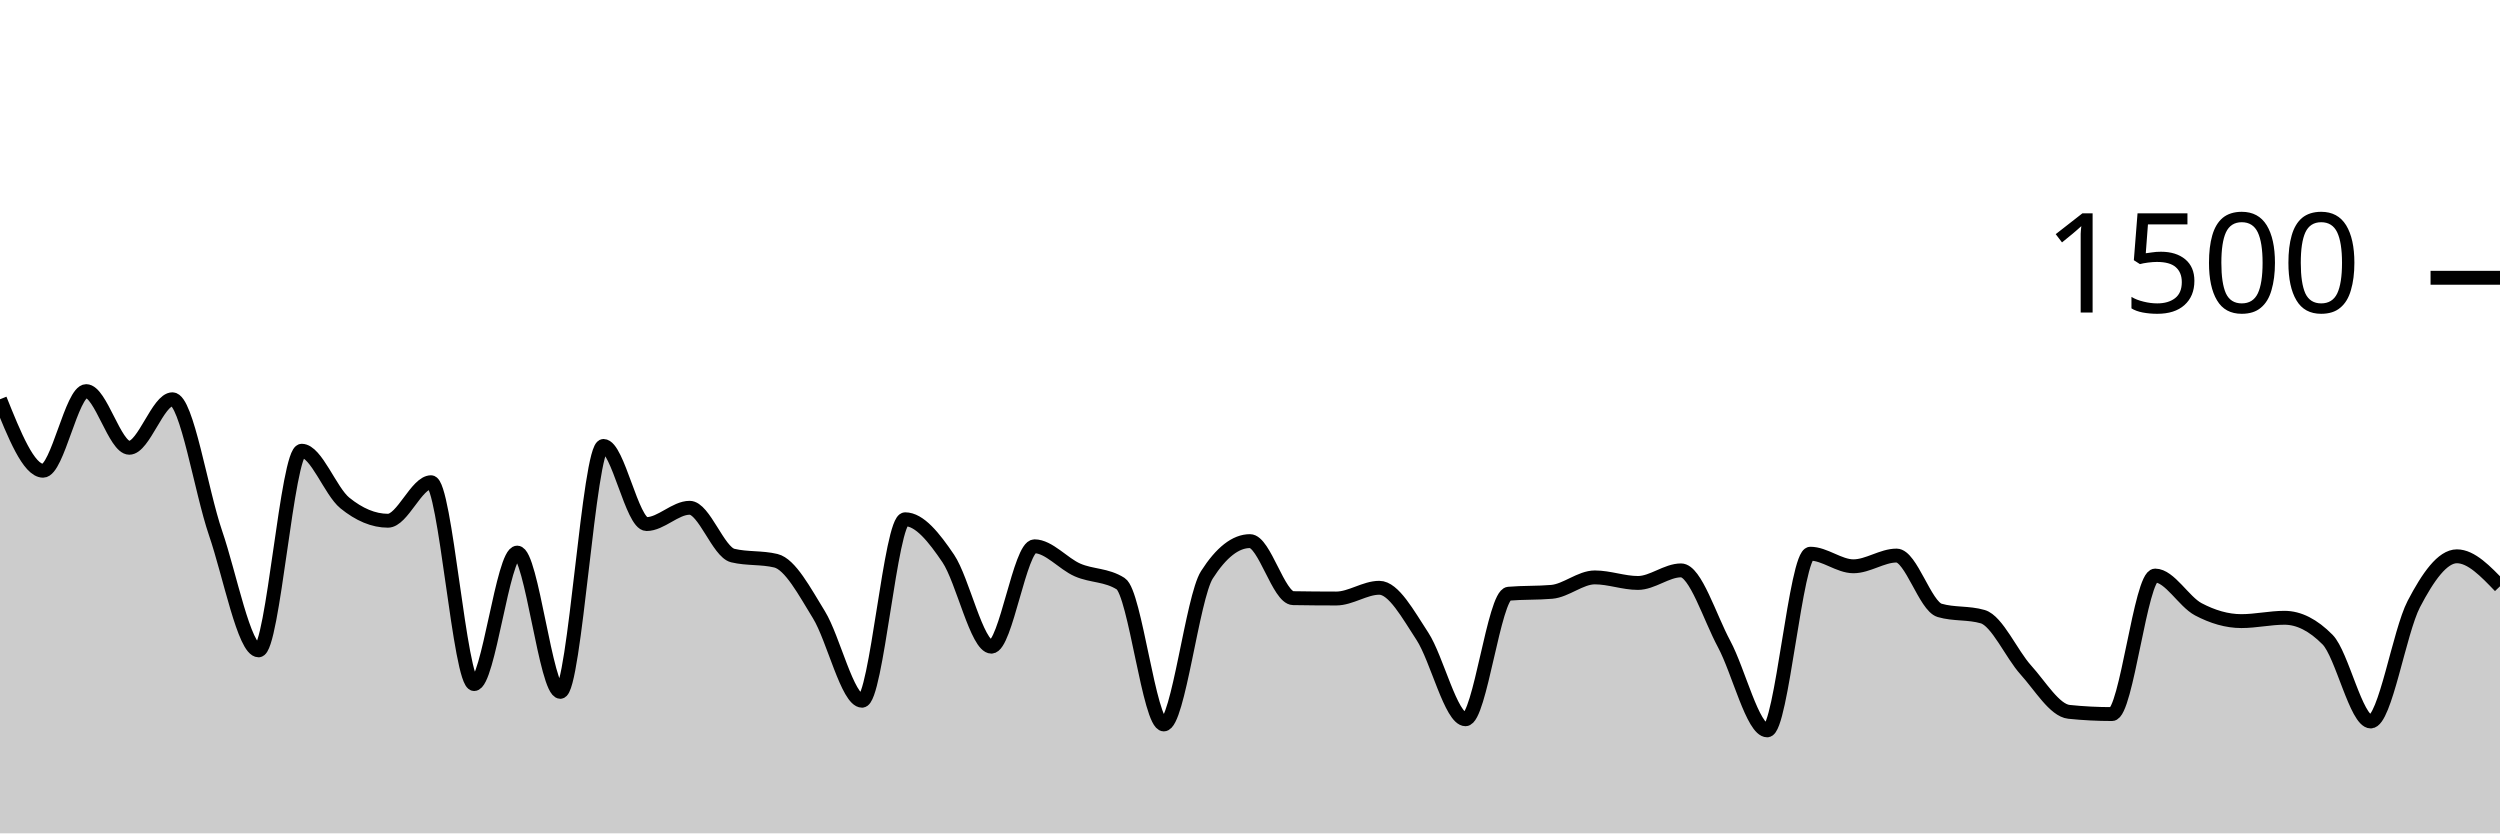
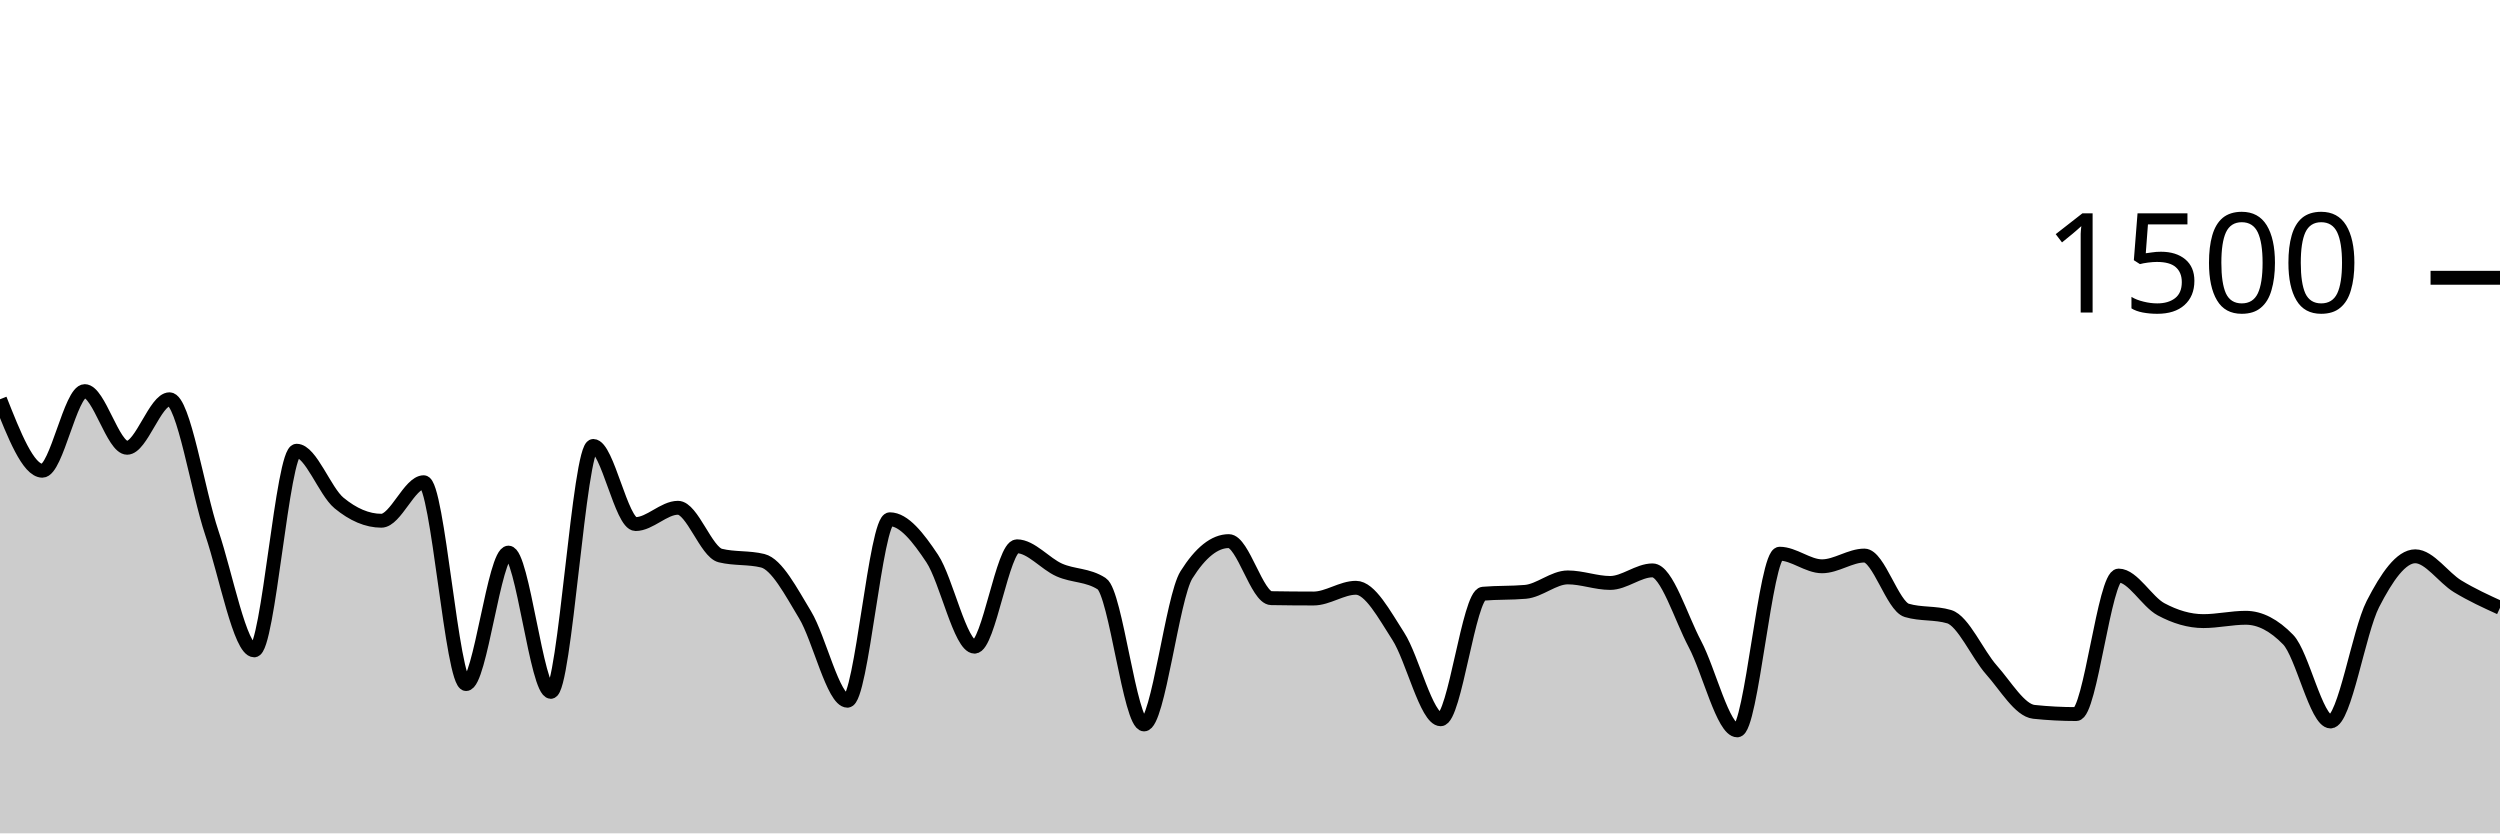
<svg xmlns="http://www.w3.org/2000/svg" viewBox="0 0 180 60">
  <g transform="translate(0,20)">
-     <path class="area" fill="rgba(0, 0, 0, 0.2)" d="M0,8.747C1.034,11.32,2.069,13.893,3.103,13.893C4.138,13.893,5.172,8.16,6.207,8.16C7.241,8.16,8.276,12.24,9.31,12.24C10.345,12.24,11.379,8.747,12.414,8.747C13.448,8.747,14.483,15.36,15.517,18.373C16.552,21.387,17.586,26.827,18.621,26.827C19.655,26.827,20.69,12.453,21.724,12.453C22.759,12.453,23.793,15.373,24.828,16.213C25.862,17.053,26.897,17.493,27.931,17.493C28.966,17.493,30,14.72,31.034,14.72C32.069,14.72,33.103,29.253,34.138,29.253C35.172,29.253,36.207,19.787,37.241,19.787C38.276,19.787,39.31,29.813,40.345,29.813C41.379,29.813,42.414,12.107,43.448,12.107C44.483,12.107,45.517,17.733,46.552,17.733C47.586,17.733,48.621,16.56,49.655,16.56C50.69,16.56,51.724,19.751,52.759,20C53.793,20.249,54.828,20.124,55.862,20.373C56.897,20.622,57.931,22.587,58.966,24.267C60,25.947,61.034,30.453,62.069,30.453C63.103,30.453,64.138,17.387,65.172,17.387C66.207,17.387,67.241,18.684,68.276,20.213C69.31,21.742,70.345,26.56,71.379,26.56C72.414,26.56,73.448,19.333,74.483,19.333C75.517,19.333,76.552,20.591,77.586,21.04C78.621,21.489,79.655,21.369,80.69,22.027C81.724,22.684,82.759,32.16,83.793,32.16C84.828,32.16,85.862,23.004,86.897,21.387C87.931,19.769,88.966,18.96,90,18.96C91.034,18.96,92.069,23.049,93.103,23.067C94.138,23.084,95.172,23.093,96.207,23.093C97.241,23.093,98.276,22.32,99.31,22.32C100.345,22.32,101.379,24.236,102.414,25.813C103.448,27.391,104.483,31.787,105.517,31.787C106.552,31.787,107.586,22.836,108.621,22.747C109.655,22.658,110.69,22.702,111.724,22.613C112.759,22.524,113.793,21.573,114.828,21.573C115.862,21.573,116.897,21.973,117.931,21.973C118.966,21.973,120,21.067,121.034,21.067C122.069,21.067,123.103,24.453,124.138,26.373C125.172,28.293,126.207,32.587,127.241,32.587C128.276,32.587,129.31,19.867,130.345,19.867C131.379,19.867,132.414,20.773,133.448,20.773C134.483,20.773,135.517,20,136.552,20C137.586,20,138.621,23.644,139.655,23.947C140.69,24.249,141.724,24.098,142.759,24.4C143.793,24.702,144.828,27.098,145.862,28.24C146.897,29.382,147.931,31.147,148.966,31.253C150,31.36,151.034,31.413,152.069,31.413C153.103,31.413,154.138,21.44,155.172,21.44C156.207,21.44,157.241,23.32,158.276,23.867C159.31,24.413,160.345,24.72,161.379,24.72C162.414,24.72,163.448,24.48,164.483,24.48C165.517,24.48,166.552,25.004,167.586,26.053C168.621,27.102,169.655,31.947,170.69,31.947C171.724,31.947,172.759,25.476,173.793,23.493C174.828,21.511,175.862,20.053,176.897,20.053C177.931,20.053,178.966,21.133,180,22.213L180,40C178.966,40,177.931,40,176.897,40C175.862,40,174.828,40,173.793,40C172.759,40,171.724,40,170.69,40C169.655,40,168.621,40,167.586,40C166.552,40,165.517,40,164.483,40C163.448,40,162.414,40,161.379,40C160.345,40,159.31,40,158.276,40C157.241,40,156.207,40,155.172,40C154.138,40,153.103,40,152.069,40C151.034,40,150,40,148.966,40C147.931,40,146.897,40,145.862,40C144.828,40,143.793,40,142.759,40C141.724,40,140.69,40,139.655,40C138.621,40,137.586,40,136.552,40C135.517,40,134.483,40,133.448,40C132.414,40,131.379,40,130.345,40C129.31,40,128.276,40,127.241,40C126.207,40,125.172,40,124.138,40C123.103,40,122.069,40,121.034,40C120,40,118.966,40,117.931,40C116.897,40,115.862,40,114.828,40C113.793,40,112.759,40,111.724,40C110.69,40,109.655,40,108.621,40C107.586,40,106.552,40,105.517,40C104.483,40,103.448,40,102.414,40C101.379,40,100.345,40,99.31,40C98.276,40,97.241,40,96.207,40C95.172,40,94.138,40,93.103,40C92.069,40,91.034,40,90,40C88.966,40,87.931,40,86.897,40C85.862,40,84.828,40,83.793,40C82.759,40,81.724,40,80.69,40C79.655,40,78.621,40,77.586,40C76.552,40,75.517,40,74.483,40C73.448,40,72.414,40,71.379,40C70.345,40,69.31,40,68.276,40C67.241,40,66.207,40,65.172,40C64.138,40,63.103,40,62.069,40C61.034,40,60,40,58.966,40C57.931,40,56.897,40,55.862,40C54.828,40,53.793,40,52.759,40C51.724,40,50.69,40,49.655,40C48.621,40,47.586,40,46.552,40C45.517,40,44.483,40,43.448,40C42.414,40,41.379,40,40.345,40C39.31,40,38.276,40,37.241,40C36.207,40,35.172,40,34.138,40C33.103,40,32.069,40,31.034,40C30,40,28.966,40,27.931,40C26.897,40,25.862,40,24.828,40C23.793,40,22.759,40,21.724,40C20.69,40,19.655,40,18.621,40C17.586,40,16.552,40,15.517,40C14.483,40,13.448,40,12.414,40C11.379,40,10.345,40,9.31,40C8.276,40,7.241,40,6.207,40C5.172,40,4.138,40,3.103,40C2.069,40,1.034,40,0,40Z" />
-     <path class="line" stroke="black" fill="none" d="M0,8.747C1.034,11.32,2.069,13.893,3.103,13.893C4.138,13.893,5.172,8.16,6.207,8.16C7.241,8.16,8.276,12.24,9.31,12.24C10.345,12.24,11.379,8.747,12.414,8.747C13.448,8.747,14.483,15.36,15.517,18.373C16.552,21.387,17.586,26.827,18.621,26.827C19.655,26.827,20.69,12.453,21.724,12.453C22.759,12.453,23.793,15.373,24.828,16.213C25.862,17.053,26.897,17.493,27.931,17.493C28.966,17.493,30,14.72,31.034,14.72C32.069,14.72,33.103,29.253,34.138,29.253C35.172,29.253,36.207,19.787,37.241,19.787C38.276,19.787,39.31,29.813,40.345,29.813C41.379,29.813,42.414,12.107,43.448,12.107C44.483,12.107,45.517,17.733,46.552,17.733C47.586,17.733,48.621,16.56,49.655,16.56C50.69,16.56,51.724,19.751,52.759,20C53.793,20.249,54.828,20.124,55.862,20.373C56.897,20.622,57.931,22.587,58.966,24.267C60,25.947,61.034,30.453,62.069,30.453C63.103,30.453,64.138,17.387,65.172,17.387C66.207,17.387,67.241,18.684,68.276,20.213C69.31,21.742,70.345,26.56,71.379,26.56C72.414,26.56,73.448,19.333,74.483,19.333C75.517,19.333,76.552,20.591,77.586,21.04C78.621,21.489,79.655,21.369,80.69,22.027C81.724,22.684,82.759,32.16,83.793,32.16C84.828,32.16,85.862,23.004,86.897,21.387C87.931,19.769,88.966,18.96,90,18.96C91.034,18.96,92.069,23.049,93.103,23.067C94.138,23.084,95.172,23.093,96.207,23.093C97.241,23.093,98.276,22.32,99.31,22.32C100.345,22.32,101.379,24.236,102.414,25.813C103.448,27.391,104.483,31.787,105.517,31.787C106.552,31.787,107.586,22.836,108.621,22.747C109.655,22.658,110.69,22.702,111.724,22.613C112.759,22.524,113.793,21.573,114.828,21.573C115.862,21.573,116.897,21.973,117.931,21.973C118.966,21.973,120,21.067,121.034,21.067C122.069,21.067,123.103,24.453,124.138,26.373C125.172,28.293,126.207,32.587,127.241,32.587C128.276,32.587,129.31,19.867,130.345,19.867C131.379,19.867,132.414,20.773,133.448,20.773C134.483,20.773,135.517,20,136.552,20C137.586,20,138.621,23.644,139.655,23.947C140.69,24.249,141.724,24.098,142.759,24.4C143.793,24.702,144.828,27.098,145.862,28.24C146.897,29.382,147.931,31.147,148.966,31.253C150,31.36,151.034,31.413,152.069,31.413C153.103,31.413,154.138,21.44,155.172,21.44C156.207,21.44,157.241,23.32,158.276,23.867C159.31,24.413,160.345,24.72,161.379,24.72C162.414,24.72,163.448,24.48,164.483,24.48C165.517,24.48,166.552,25.004,167.586,26.053C168.621,27.102,169.655,31.947,170.69,31.947C171.724,31.947,172.759,25.476,173.793,23.493C174.828,21.511,175.862,20.053,176.897,20.053C177.931,20.053,178.966,21.133,180,22.213" />
+     <path class="area" fill="rgba(0, 0, 0, 0.2)" d="M0,8.747C1.017,11.32,2.034,13.893,3.051,13.893C4.068,13.893,5.085,8.16,6.102,8.16C7.119,8.16,8.136,12.24,9.153,12.24C10.169,12.24,11.186,8.747,12.203,8.747C13.22,8.747,14.237,15.36,15.254,18.373C16.271,21.387,17.288,26.827,18.305,26.827C19.322,26.827,20.339,12.453,21.356,12.453C22.373,12.453,23.39,15.373,24.407,16.213C25.424,17.053,26.441,17.493,27.458,17.493C28.475,17.493,29.492,14.72,30.508,14.72C31.525,14.72,32.542,29.253,33.559,29.253C34.576,29.253,35.593,19.787,36.61,19.787C37.627,19.787,38.644,29.813,39.661,29.813C40.678,29.813,41.695,12.107,42.712,12.107C43.729,12.107,44.746,17.733,45.763,17.733C46.78,17.733,47.797,16.56,48.814,16.56C49.831,16.56,50.847,19.751,51.864,20C52.881,20.249,53.898,20.124,54.915,20.373C55.932,20.622,56.949,22.587,57.966,24.267C58.983,25.947,60,30.453,61.017,30.453C62.034,30.453,63.051,17.387,64.068,17.387C65.085,17.387,66.102,18.684,67.119,20.213C68.136,21.742,69.153,26.56,70.169,26.56C71.186,26.56,72.203,19.333,73.22,19.333C74.237,19.333,75.254,20.591,76.271,21.04C77.288,21.489,78.305,21.369,79.322,22.027C80.339,22.684,81.356,32.16,82.373,32.16C83.39,32.16,84.407,23.004,85.424,21.387C86.441,19.769,87.458,18.96,88.475,18.96C89.492,18.96,90.508,23.049,91.525,23.067C92.542,23.084,93.559,23.093,94.576,23.093C95.593,23.093,96.61,22.32,97.627,22.32C98.644,22.32,99.661,24.236,100.678,25.813C101.695,27.391,102.712,31.787,103.729,31.787C104.746,31.787,105.763,22.836,106.78,22.747C107.797,22.658,108.814,22.702,109.831,22.613C110.847,22.524,111.864,21.573,112.881,21.573C113.898,21.573,114.915,21.973,115.932,21.973C116.949,21.973,117.966,21.067,118.983,21.067C120,21.067,121.017,24.453,122.034,26.373C123.051,28.293,124.068,32.587,125.085,32.587C126.102,32.587,127.119,19.867,128.136,19.867C129.153,19.867,130.169,20.773,131.186,20.773C132.203,20.773,133.22,20,134.237,20C135.254,20,136.271,23.644,137.288,23.947C138.305,24.249,139.322,24.098,140.339,24.4C141.356,24.702,142.373,27.098,143.39,28.24C144.407,29.382,145.424,31.147,146.441,31.253C147.458,31.36,148.475,31.413,149.492,31.413C150.508,31.413,151.525,21.44,152.542,21.44C153.559,21.44,154.576,23.32,155.593,23.867C156.61,24.413,157.627,24.72,158.644,24.72C159.661,24.72,160.678,24.48,161.695,24.48C162.712,24.48,163.729,25.004,164.746,26.053C165.763,27.102,166.78,31.947,167.797,31.947C168.814,31.947,169.831,25.476,170.847,23.493C171.864,21.511,172.881,20.053,173.898,20.053C174.915,20.053,175.932,21.596,176.949,22.213C177.966,22.831,178.983,23.296,180,23.76L180,40C178.983,40,177.966,40,176.949,40C175.932,40,174.915,40,173.898,40C172.881,40,171.864,40,170.847,40C169.831,40,168.814,40,167.797,40C166.78,40,165.763,40,164.746,40C163.729,40,162.712,40,161.695,40C160.678,40,159.661,40,158.644,40C157.627,40,156.61,40,155.593,40C154.576,40,153.559,40,152.542,40C151.525,40,150.508,40,149.492,40C148.475,40,147.458,40,146.441,40C145.424,40,144.407,40,143.39,40C142.373,40,141.356,40,140.339,40C139.322,40,138.305,40,137.288,40C136.271,40,135.254,40,134.237,40C133.22,40,132.203,40,131.186,40C130.169,40,129.153,40,128.136,40C127.119,40,126.102,40,125.085,40C124.068,40,123.051,40,122.034,40C121.017,40,120,40,118.983,40C117.966,40,116.949,40,115.932,40C114.915,40,113.898,40,112.881,40C111.864,40,110.847,40,109.831,40C108.814,40,107.797,40,106.78,40C105.763,40,104.746,40,103.729,40C102.712,40,101.695,40,100.678,40C99.661,40,98.644,40,97.627,40C96.61,40,95.593,40,94.576,40C93.559,40,92.542,40,91.525,40C90.508,40,89.492,40,88.475,40C87.458,40,86.441,40,85.424,40C84.407,40,83.39,40,82.373,40C81.356,40,80.339,40,79.322,40C78.305,40,77.288,40,76.271,40C75.254,40,74.237,40,73.22,40C72.203,40,71.186,40,70.169,40C69.153,40,68.136,40,67.119,40C66.102,40,65.085,40,64.068,40C63.051,40,62.034,40,61.017,40C60,40,58.983,40,57.966,40C56.949,40,55.932,40,54.915,40C53.898,40,52.881,40,51.864,40C50.847,40,49.831,40,48.814,40C47.797,40,46.78,40,45.763,40C44.746,40,43.729,40,42.712,40C41.695,40,40.678,40,39.661,40C38.644,40,37.627,40,36.61,40C35.593,40,34.576,40,33.559,40C32.542,40,31.525,40,30.508,40C29.492,40,28.475,40,27.458,40C26.441,40,25.424,40,24.407,40C23.39,40,22.373,40,21.356,40C20.339,40,19.322,40,18.305,40C17.288,40,16.271,40,15.254,40C14.237,40,13.22,40,12.203,40C11.186,40,10.169,40,9.153,40C8.136,40,7.119,40,6.102,40C5.085,40,4.068,40,3.051,40C2.034,40,1.017,40,0,40Z" />
+     <path class="line" stroke="black" fill="none" d="M0,8.747C1.017,11.32,2.034,13.893,3.051,13.893C4.068,13.893,5.085,8.16,6.102,8.16C7.119,8.16,8.136,12.24,9.153,12.24C10.169,12.24,11.186,8.747,12.203,8.747C13.22,8.747,14.237,15.36,15.254,18.373C16.271,21.387,17.288,26.827,18.305,26.827C19.322,26.827,20.339,12.453,21.356,12.453C22.373,12.453,23.39,15.373,24.407,16.213C25.424,17.053,26.441,17.493,27.458,17.493C28.475,17.493,29.492,14.72,30.508,14.72C31.525,14.72,32.542,29.253,33.559,29.253C34.576,29.253,35.593,19.787,36.61,19.787C37.627,19.787,38.644,29.813,39.661,29.813C40.678,29.813,41.695,12.107,42.712,12.107C43.729,12.107,44.746,17.733,45.763,17.733C46.78,17.733,47.797,16.56,48.814,16.56C49.831,16.56,50.847,19.751,51.864,20C52.881,20.249,53.898,20.124,54.915,20.373C55.932,20.622,56.949,22.587,57.966,24.267C58.983,25.947,60,30.453,61.017,30.453C62.034,30.453,63.051,17.387,64.068,17.387C65.085,17.387,66.102,18.684,67.119,20.213C68.136,21.742,69.153,26.56,70.169,26.56C71.186,26.56,72.203,19.333,73.22,19.333C74.237,19.333,75.254,20.591,76.271,21.04C77.288,21.489,78.305,21.369,79.322,22.027C80.339,22.684,81.356,32.16,82.373,32.16C83.39,32.16,84.407,23.004,85.424,21.387C86.441,19.769,87.458,18.96,88.475,18.96C89.492,18.96,90.508,23.049,91.525,23.067C92.542,23.084,93.559,23.093,94.576,23.093C95.593,23.093,96.61,22.32,97.627,22.32C98.644,22.32,99.661,24.236,100.678,25.813C101.695,27.391,102.712,31.787,103.729,31.787C104.746,31.787,105.763,22.836,106.78,22.747C107.797,22.658,108.814,22.702,109.831,22.613C110.847,22.524,111.864,21.573,112.881,21.573C113.898,21.573,114.915,21.973,115.932,21.973C116.949,21.973,117.966,21.067,118.983,21.067C120,21.067,121.017,24.453,122.034,26.373C123.051,28.293,124.068,32.587,125.085,32.587C126.102,32.587,127.119,19.867,128.136,19.867C129.153,19.867,130.169,20.773,131.186,20.773C132.203,20.773,133.22,20,134.237,20C135.254,20,136.271,23.644,137.288,23.947C138.305,24.249,139.322,24.098,140.339,24.4C141.356,24.702,142.373,27.098,143.39,28.24C144.407,29.382,145.424,31.147,146.441,31.253C147.458,31.36,148.475,31.413,149.492,31.413C150.508,31.413,151.525,21.44,152.542,21.44C153.559,21.44,154.576,23.32,155.593,23.867C156.61,24.413,157.627,24.72,158.644,24.72C159.661,24.72,160.678,24.48,161.695,24.48C162.712,24.48,163.729,25.004,164.746,26.053C165.763,27.102,166.78,31.947,167.797,31.947C168.814,31.947,169.831,25.476,170.847,23.493C171.864,21.511,172.881,20.053,173.898,20.053C174.915,20.053,175.932,21.596,176.949,22.213C177.966,22.831,178.983,23.296,180,23.76" />
    <path class="axis-ceiling" stroke-width="1" stroke="black" fill="none" d="M175,0L180,0" />
    <text class="axis-ceiling-label" font-family="sans-serif" text-anchor="end" font-size="10px" x="170" y="2.5">1500</text>
  </g>
</svg>
